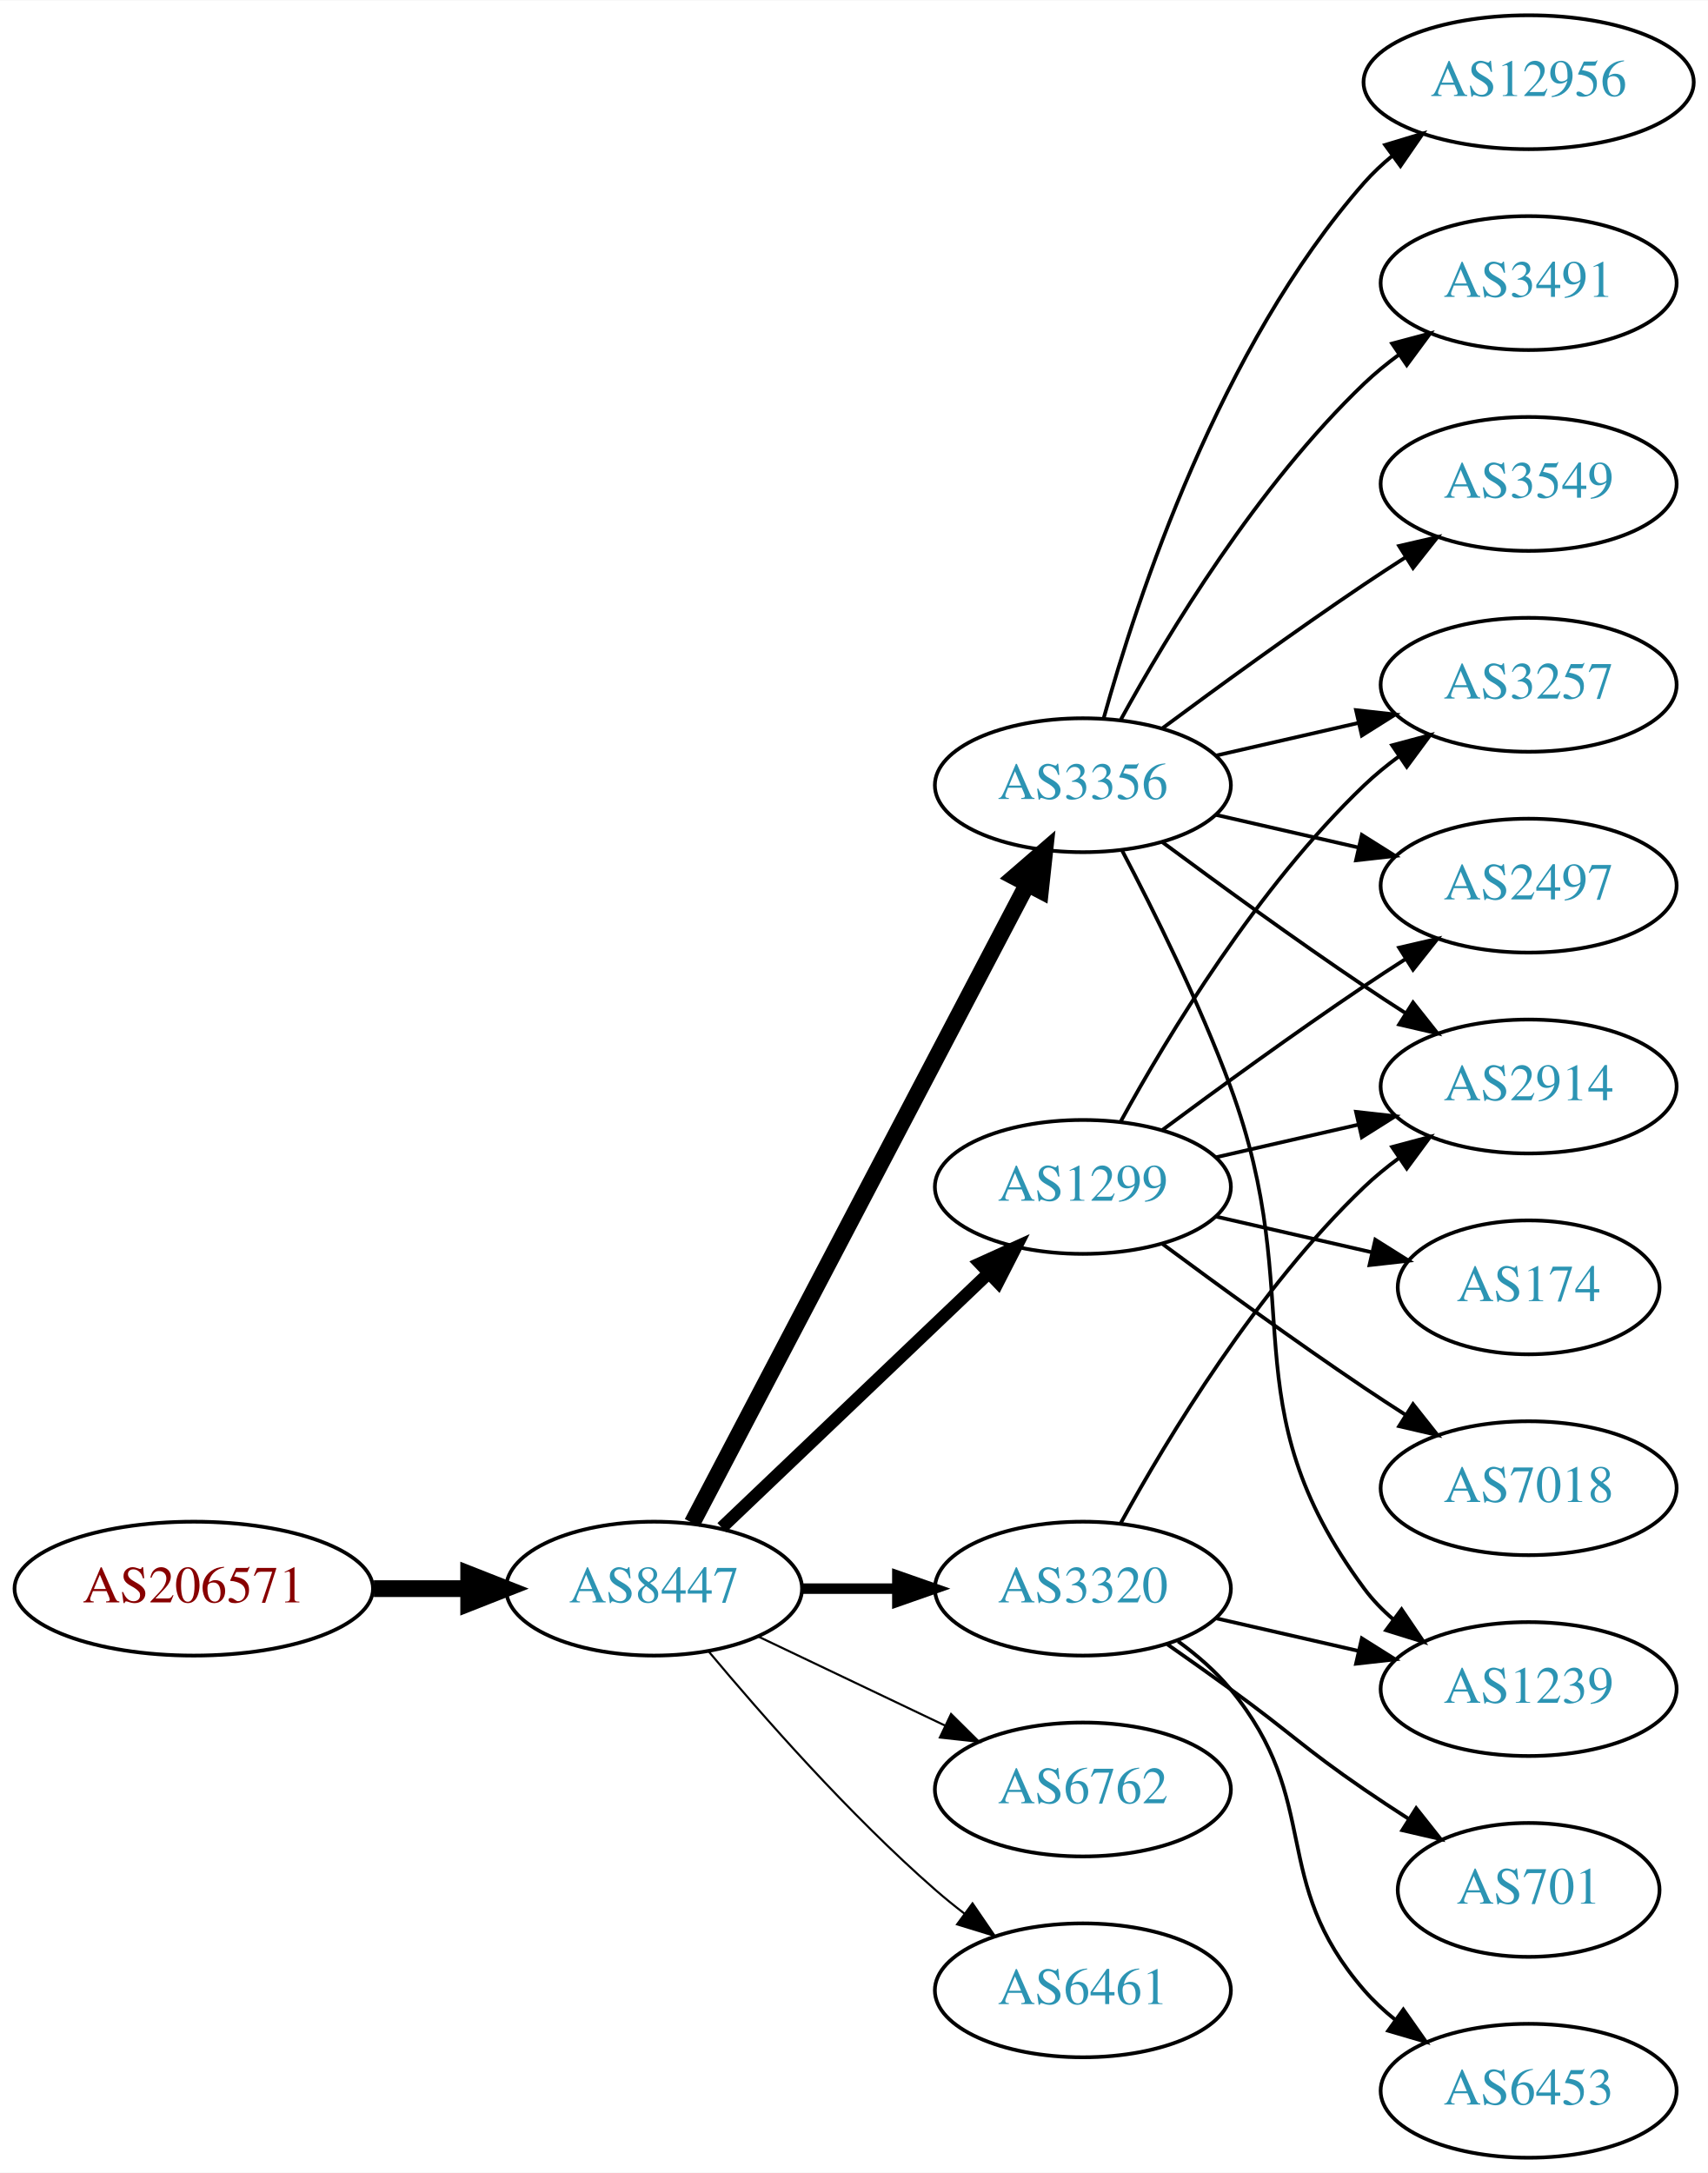
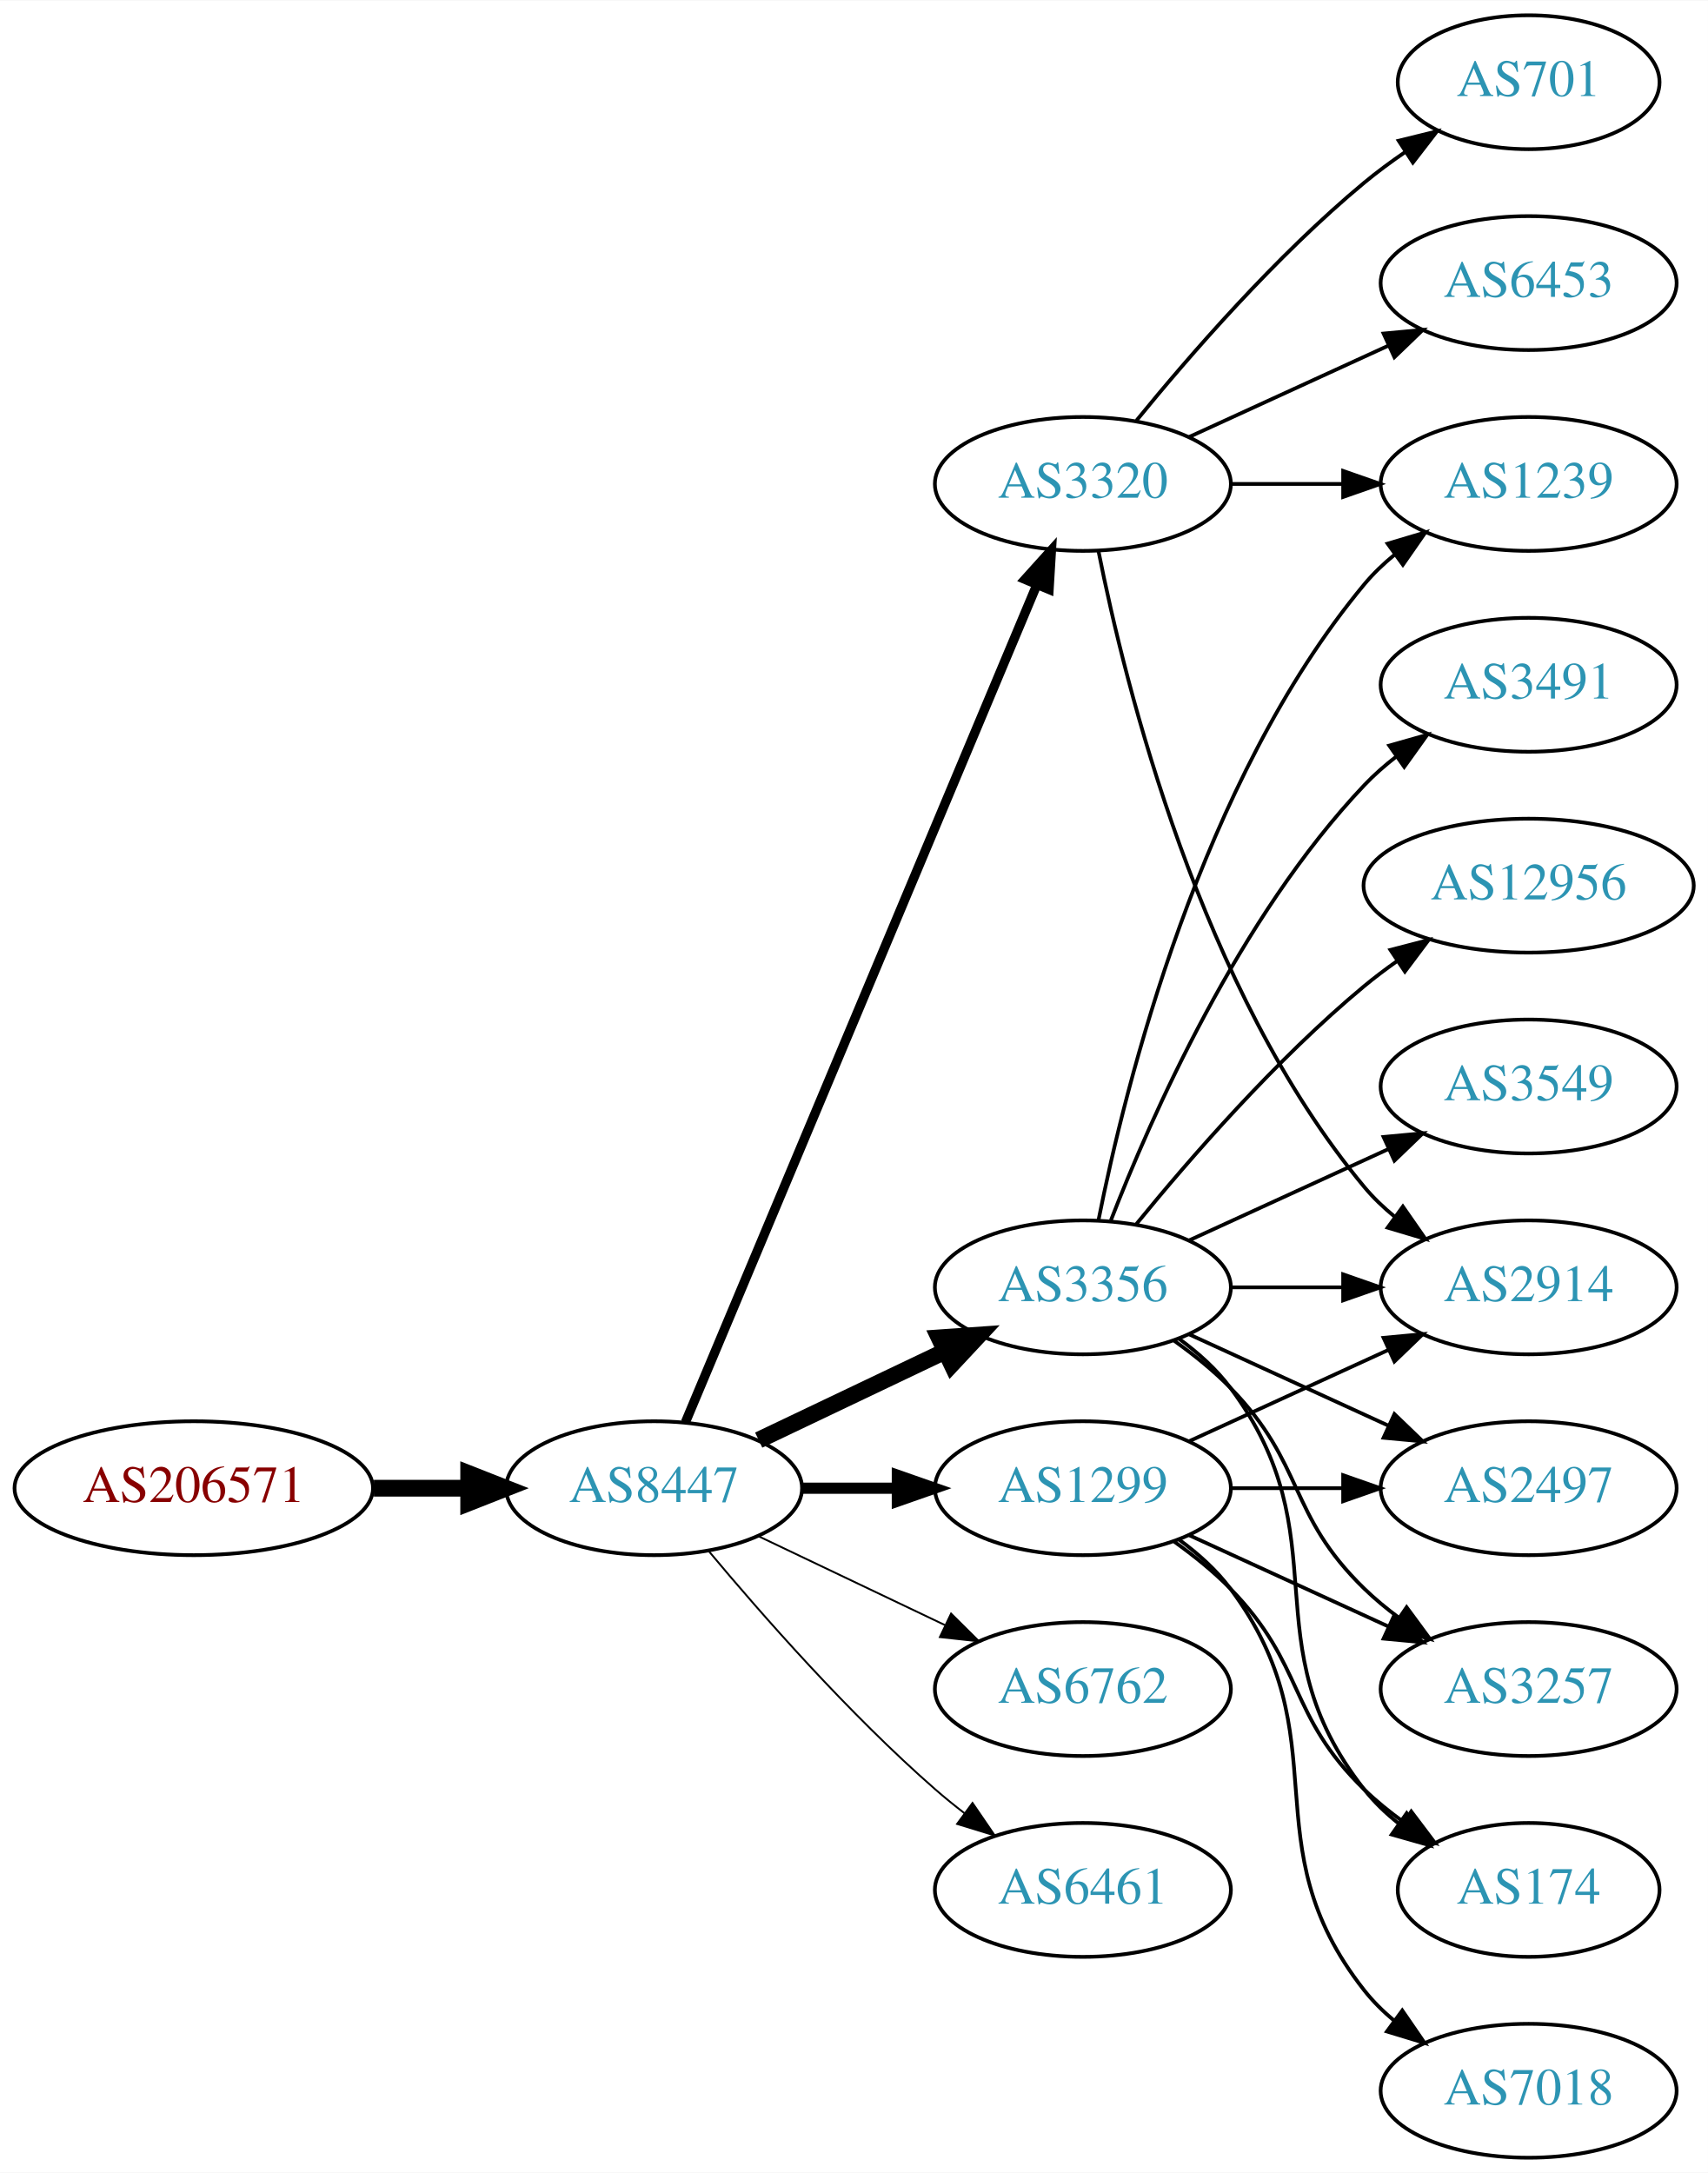
<svg xmlns="http://www.w3.org/2000/svg" xmlns:xlink="http://www.w3.org/1999/xlink" width="459pt" height="584pt" viewBox="0.00 0.00 459.17 584.00">
  <g id="graph0" class="graph" transform="scale(1 1) rotate(0) translate(4 580)">
    <polygon fill="white" stroke="none" points="-4,4 -4,-580 455.17,-580 455.17,4 -4,4" />
    <g id="node1" class="node">
      <g id="a_node1">
        <a xlink:href="/asn/206571" xlink:title="AS206571 ~ lszb [AT]">
-           <ellipse fill="#ffffff" stroke="black" cx="48.096" cy="-153" rx="48.192" ry="18" />
-           <text text-anchor="middle" x="48.096" y="-149.3" font-family="Times,serif" font-size="14.00" fill="#880000">AS206571</text>
+           <ellipse fill="#ffffff" stroke="black" cx="48.096" cy="-180" rx="48.192" ry="18" />
+           <text text-anchor="middle" x="48.096" y="-176.3" font-family="Times,serif" font-size="14.00" fill="#880000">AS206571</text>
        </a>
      </g>
    </g>
    <g id="node2" class="node">
      <g id="a_node2">
        <a xlink:href="/asn/8447" xlink:title="AS8447 ~ A1 Telekom Austria AG [AT]">
-           <ellipse fill="#ffffff" stroke="black" cx="171.838" cy="-153" rx="39.794" ry="18" />
-           <text text-anchor="middle" x="171.838" y="-149.3" font-family="Times,serif" font-size="14.00" fill="#2c94b3">AS8447</text>
+           <ellipse fill="#ffffff" stroke="black" cx="171.838" cy="-180" rx="39.794" ry="18" />
+           <text text-anchor="middle" x="171.838" y="-176.3" font-family="Times,serif" font-size="14.00" fill="#2c94b3">AS8447</text>
        </a>
      </g>
    </g>
    <g id="edge1" class="edge">
-       <path fill="none" stroke="black" stroke-width="4.5" d="M96.513,-153C104.867,-153 113.577,-153 121.969,-153" />
-       <polygon fill="black" stroke="black" stroke-width="4.5" points="122.004,-156.938 132.004,-153 122.004,-149.063 122.004,-156.938" />
+       <path fill="none" stroke="black" stroke-width="4.5" d="M96.513,-180C104.867,-180 113.577,-180 121.969,-180" />
+       <polygon fill="black" stroke="black" stroke-width="4.5" points="122.004,-183.938 132.004,-180 122.004,-176.063 122.004,-183.938" />
    </g>
    <g id="node3" class="node">
      <g id="a_node3">
-         <a xlink:href="/asn/3356" xlink:title="AS3356 ~ Level 3 Parent, LLC [US]">
-           <ellipse fill="#ffffff" stroke="black" cx="287.131" cy="-369" rx="39.794" ry="18" />
-           <text text-anchor="middle" x="287.131" y="-365.3" font-family="Times,serif" font-size="14.00" fill="#2c94b3">AS3356</text>
+         <a xlink:href="/asn/3320" xlink:title="AS3320 ~ DTAG [DE]">
+           <ellipse fill="#ffffff" stroke="black" cx="287.131" cy="-450" rx="39.794" ry="18" />
+           <text text-anchor="middle" x="287.131" y="-446.3" font-family="Times,serif" font-size="14.00" fill="#2c94b3">AS3320</text>
        </a>
      </g>
    </g>
    <g id="edge2" class="edge">
-       <path fill="none" stroke="black" stroke-width="4.5" d="M182.109,-170.676C201.951,-208.505 248.628,-297.499 272.115,-342.278" />
-       <polygon fill="black" stroke="black" stroke-width="4.5" points="268.759,-344.356 276.89,-351.383 275.732,-340.698 268.759,-344.356" />
+       <path fill="none" stroke="black" stroke-width="2.5" d="M180.271,-197.715C199.597,-243.771 251.52,-367.514 274.692,-422.739" />
+       <polygon fill="black" stroke="black" stroke-width="2.5" points="271.573,-424.352 278.67,-432.219 278.028,-421.644 271.573,-424.352" />
    </g>
    <g id="node4" class="node">
      <g id="a_node4">
-         <a xlink:href="/asn/1299" xlink:title="AS1299 ~ Telia Carrier [EU]">
-           <ellipse fill="#ffffff" stroke="black" cx="287.131" cy="-261" rx="39.794" ry="18" />
-           <text text-anchor="middle" x="287.131" y="-257.3" font-family="Times,serif" font-size="14.00" fill="#2c94b3">AS1299</text>
+         <a xlink:href="/asn/3356" xlink:title="AS3356 ~ Level 3 Parent, LLC [US]">
+           <ellipse fill="#ffffff" stroke="black" cx="287.131" cy="-234" rx="39.794" ry="18" />
+           <text text-anchor="middle" x="287.131" y="-230.3" font-family="Times,serif" font-size="14.00" fill="#2c94b3">AS3356</text>
        </a>
      </g>
    </g>
    <g id="edge3" class="edge">
-       <path fill="none" stroke="black" stroke-width="3.375" d="M190.045,-169.403C209.12,-187.587 240.04,-217.063 261.638,-237.651" />
-       <polygon fill="black" stroke="black" stroke-width="3.375" points="259.48,-240.43 269.133,-244.797 264.31,-235.363 259.48,-240.43" />
+       <path fill="none" stroke="black" stroke-width="4.5" d="M199.974,-192.934C214.968,-200.081 233.789,-209.052 250.013,-216.785" />
+       <polygon fill="black" stroke="black" stroke-width="4.5" points="248.495,-220.423 259.216,-221.171 251.883,-213.314 248.495,-220.423" />
    </g>
    <g id="node5" class="node">
      <g id="a_node5">
-         <a xlink:href="/asn/6762" xlink:title="AS6762 ~ TELECOM ITALIA SPARKLE S.p.A. [IT]">
-           <ellipse fill="#ffffff" stroke="black" cx="287.131" cy="-99" rx="39.794" ry="18" />
-           <text text-anchor="middle" x="287.131" y="-95.3" font-family="Times,serif" font-size="14.00" fill="#2c94b3">AS6762</text>
+         <a xlink:href="/asn/1299" xlink:title="AS1299 ~ Telia Carrier [EU]">
+           <ellipse fill="#ffffff" stroke="black" cx="287.131" cy="-180" rx="39.794" ry="18" />
+           <text text-anchor="middle" x="287.131" y="-176.3" font-family="Times,serif" font-size="14.00" fill="#2c94b3">AS1299</text>
        </a>
      </g>
    </g>
    <g id="edge4" class="edge">
-       <path fill="none" stroke="black" stroke-width="0.562" d="M199.974,-140.066C214.968,-132.919 233.789,-123.948 250.013,-116.215" />
-       <polygon fill="black" stroke="black" stroke-width="0.562" points="251.695,-119.291 259.216,-111.829 248.683,-112.972 251.695,-119.291" />
+       <path fill="none" stroke="black" stroke-width="3" d="M211.51,-180C219.713,-180 228.477,-180 237.009,-180" />
+       <polygon fill="black" stroke="black" stroke-width="3" points="237.248,-183.5 247.248,-180 237.248,-176.5 237.248,-183.5" />
    </g>
    <g id="node6" class="node">
      <g id="a_node6">
-         <a xlink:href="/asn/3320" xlink:title="AS3320 ~ DTAG [DE]">
-           <ellipse fill="#ffffff" stroke="black" cx="287.131" cy="-153" rx="39.794" ry="18" />
-           <text text-anchor="middle" x="287.131" y="-149.3" font-family="Times,serif" font-size="14.00" fill="#2c94b3">AS3320</text>
+         <a xlink:href="/asn/6762" xlink:title="AS6762 ~ TELECOM ITALIA SPARKLE S.p.A. [IT]">
+           <ellipse fill="#ffffff" stroke="black" cx="287.131" cy="-126" rx="39.794" ry="18" />
+           <text text-anchor="middle" x="287.131" y="-122.3" font-family="Times,serif" font-size="14.00" fill="#2c94b3">AS6762</text>
        </a>
      </g>
    </g>
    <g id="edge5" class="edge">
-       <path fill="none" stroke="black" stroke-width="2.812" d="M211.51,-153C219.713,-153 228.477,-153 237.009,-153" />
-       <polygon fill="black" stroke="black" stroke-width="2.812" points="237.248,-156.5 247.248,-153 237.248,-149.5 237.248,-156.5" />
+       <path fill="none" stroke="black" stroke-width="0.5" d="M199.974,-167.066C214.968,-159.919 233.789,-150.948 250.013,-143.215" />
+       <polygon fill="black" stroke="black" stroke-width="0.5" points="251.695,-146.291 259.216,-138.829 248.683,-139.972 251.695,-146.291" />
    </g>
    <g id="node7" class="node">
      <g id="a_node7">
        <a xlink:href="/asn/6461" xlink:title="AS6461 ~ Zayo Bandwidth [US]">
-           <ellipse fill="#ffffff" stroke="black" cx="287.131" cy="-45" rx="39.794" ry="18" />
-           <text text-anchor="middle" x="287.131" y="-41.3" font-family="Times,serif" font-size="14.00" fill="#2c94b3">AS6461</text>
+           <ellipse fill="#ffffff" stroke="black" cx="287.131" cy="-72" rx="39.794" ry="18" />
+           <text text-anchor="middle" x="287.131" y="-68.3" font-family="Times,serif" font-size="14.00" fill="#2c94b3">AS6461</text>
        </a>
      </g>
    </g>
    <g id="edge6" class="edge">
-       <path fill="none" stroke="black" stroke-width="0.562" d="M186.468,-136.183C200.751,-119.071 224.297,-92.255 247.484,-72 249.95,-69.846 252.589,-67.706 255.286,-65.628" />
-       <polygon fill="black" stroke="black" stroke-width="0.562" points="257.459,-68.375 263.44,-59.63 253.311,-62.736 257.459,-68.375" />
+       <path fill="none" stroke="black" stroke-width="0.5" d="M186.468,-163.183C200.751,-146.071 224.297,-119.255 247.484,-99 249.95,-96.846 252.589,-94.706 255.286,-92.628" />
+       <polygon fill="black" stroke="black" stroke-width="0.5" points="257.459,-95.375 263.44,-86.63 253.311,-89.736 257.459,-95.375" />
    </g>
    <g id="node8" class="node">
      <g id="a_node8">
-         <a xlink:href="/asn/12956" xlink:title="AS12956 ~ TELXIUS [ES]">
-           <ellipse fill="#ffffff" stroke="black" cx="406.973" cy="-558" rx="44.393" ry="18" />
-           <text text-anchor="middle" x="406.973" y="-554.3" font-family="Times,serif" font-size="14.00" fill="#2c94b3">AS12956</text>
+         <a xlink:href="/asn/2914" xlink:title="AS2914 ~ NTT America, Inc. [US]">
+           <ellipse fill="#ffffff" stroke="black" cx="406.973" cy="-234" rx="39.794" ry="18" />
+           <text text-anchor="middle" x="406.973" y="-230.3" font-family="Times,serif" font-size="14.00" fill="#2c94b3">AS2914</text>
        </a>
      </g>
    </g>
    <g id="edge7" class="edge">
-       <path fill="none" stroke="black" d="M292.704,-386.946C301.61,-418.995 323.894,-486.842 362.777,-531 365.068,-533.601 367.669,-536.038 370.432,-538.301" />
-       <polygon fill="black" stroke="black" points="368.385,-541.14 378.526,-544.208 372.511,-535.485 368.385,-541.14" />
+       <path fill="none" stroke="black" d="M291.33,-431.927C298.493,-395.859 318.767,-313.875 362.777,-261 365.182,-258.111 367.979,-255.437 370.971,-252.987" />
+       <polygon fill="black" stroke="black" points="373.161,-255.723 379.214,-247.027 369.059,-250.05 373.161,-255.723" />
    </g>
    <g id="node9" class="node">
      <g id="a_node9">
        <a xlink:href="/asn/1239" xlink:title="AS1239 ~ Sprint [US]">
-           <ellipse fill="#ffffff" stroke="black" cx="406.973" cy="-126" rx="39.794" ry="18" />
-           <text text-anchor="middle" x="406.973" y="-122.3" font-family="Times,serif" font-size="14.00" fill="#2c94b3">AS1239</text>
+           <ellipse fill="#ffffff" stroke="black" cx="406.973" cy="-450" rx="39.794" ry="18" />
+           <text text-anchor="middle" x="406.973" y="-446.3" font-family="Times,serif" font-size="14.00" fill="#2c94b3">AS1239</text>
        </a>
      </g>
    </g>
    <g id="edge8" class="edge">
-       <path fill="none" stroke="black" d="M297.698,-351.394C306.184,-335.255 318.485,-310.516 326.777,-288 348.239,-229.73 325.874,-202.941 362.777,-153 365.011,-149.977 367.694,-147.214 370.615,-144.707" />
-       <polygon fill="black" stroke="black" points="372.81,-147.437 378.758,-138.669 368.64,-141.814 372.81,-147.437" />
+       <path fill="none" stroke="black" d="M327.044,-450C336.597,-450 346.947,-450 356.909,-450" />
+       <polygon fill="black" stroke="black" points="357.102,-453.5 367.102,-450 357.102,-446.5 357.102,-453.5" />
    </g>
    <g id="node10" class="node">
      <g id="a_node10">
-         <a xlink:href="/asn/3491" xlink:title="AS3491 ~ PCCW Global, Inc. [US]">
+         <a xlink:href="/asn/6453" xlink:title="AS6453 ~ TATA COMMUNICATIONS (AMERICA) INC [US]">
          <ellipse fill="#ffffff" stroke="black" cx="406.973" cy="-504" rx="39.794" ry="18" />
-           <text text-anchor="middle" x="406.973" y="-500.3" font-family="Times,serif" font-size="14.00" fill="#2c94b3">AS3491</text>
+           <text text-anchor="middle" x="406.973" y="-500.3" font-family="Times,serif" font-size="14.00" fill="#2c94b3">AS6453</text>
        </a>
      </g>
    </g>
    <g id="edge9" class="edge">
-       <path fill="none" stroke="black" d="M297.372,-386.713C309.918,-409.561 334.095,-449.611 362.777,-477 365.646,-479.739 368.834,-482.347 372.144,-484.785" />
-       <polygon fill="black" stroke="black" points="370.267,-487.742 380.503,-490.477 374.207,-481.956 370.267,-487.742" />
+       <path fill="none" stroke="black" d="M315.76,-462.661C331.717,-469.973 351.987,-479.261 369.27,-487.181" />
+       <polygon fill="black" stroke="black" points="367.969,-490.435 378.518,-491.419 370.885,-484.071 367.969,-490.435" />
    </g>
    <g id="node11" class="node">
      <g id="a_node11">
-         <a xlink:href="/asn/2497" xlink:title="AS2497 ~ Internet Initiative Japan Inc. [JP]">
-           <ellipse fill="#ffffff" stroke="black" cx="406.973" cy="-342" rx="39.794" ry="18" />
-           <text text-anchor="middle" x="406.973" y="-338.3" font-family="Times,serif" font-size="14.00" fill="#2c94b3">AS2497</text>
+         <a xlink:href="/asn/701" xlink:title="AS701 ~ UUNET [US]">
+           <ellipse fill="#ffffff" stroke="black" cx="406.973" cy="-558" rx="35.194" ry="18" />
+           <text text-anchor="middle" x="406.973" y="-554.3" font-family="Times,serif" font-size="14.00" fill="#2c94b3">AS701</text>
        </a>
      </g>
    </g>
    <g id="edge10" class="edge">
-       <path fill="none" stroke="black" d="M322.85,-361.045C334.85,-358.296 348.471,-355.175 361.164,-352.267" />
-       <polygon fill="black" stroke="black" points="362.129,-355.636 371.095,-349.991 360.566,-348.813 362.129,-355.636" />
+       <path fill="none" stroke="black" d="M301.55,-467.065C315.665,-484.375 339.079,-511.345 362.777,-531 366.241,-533.872 370.033,-536.669 373.888,-539.308" />
+       <polygon fill="black" stroke="black" points="372.03,-542.275 382.32,-544.797 375.849,-536.408 372.03,-542.275" />
+     </g>
+     <g id="edge14" class="edge">
+       <path fill="none" stroke="black" d="M327.044,-234C336.597,-234 346.947,-234 356.909,-234" />
+       <polygon fill="black" stroke="black" points="357.102,-237.5 367.102,-234 357.102,-230.5 357.102,-237.5" />
+     </g>
+     <g id="edge11" class="edge">
+       <path fill="none" stroke="black" d="M291.33,-252.073C298.493,-288.141 318.767,-370.125 362.777,-423 365.182,-425.889 367.979,-428.563 370.971,-431.013" />
+       <polygon fill="black" stroke="black" points="369.059,-433.95 379.214,-436.973 373.161,-428.277 369.059,-433.95" />
    </g>
    <g id="node12" class="node">
      <g id="a_node12">
-         <a xlink:href="/asn/3549" xlink:title="AS3549 ~ Level 3 Parent, LLC [US]">
-           <ellipse fill="#ffffff" stroke="black" cx="406.973" cy="-450" rx="39.794" ry="18" />
-           <text text-anchor="middle" x="406.973" y="-446.3" font-family="Times,serif" font-size="14.00" fill="#2c94b3">AS3549</text>
-         </a>
-       </g>
-     </g>
-     <g id="edge11" class="edge">
-       <path fill="none" stroke="black" d="M308.461,-384.277C323.324,-395.304 344.068,-410.407 362.777,-423 366.326,-425.389 370.077,-427.839 373.825,-430.242" />
-       <polygon fill="black" stroke="black" points="372.151,-433.325 382.474,-435.712 375.893,-427.409 372.151,-433.325" />
+         <a xlink:href="/asn/12956" xlink:title="AS12956 ~ TELXIUS [ES]">
+           <ellipse fill="#ffffff" stroke="black" cx="406.973" cy="-342" rx="44.393" ry="18" />
+           <text text-anchor="middle" x="406.973" y="-338.3" font-family="Times,serif" font-size="14.00" fill="#2c94b3">AS12956</text>
+         </a>
+       </g>
+     </g>
+     <g id="edge12" class="edge">
+       <path fill="none" stroke="black" d="M301.55,-251.065C315.665,-268.375 339.079,-295.345 362.777,-315 365.515,-317.271 368.459,-319.494 371.476,-321.63" />
+       <polygon fill="black" stroke="black" points="369.808,-324.725 380.065,-327.379 373.702,-318.908 369.808,-324.725" />
    </g>
    <g id="node13" class="node">
      <g id="a_node13">
-         <a xlink:href="/asn/2914" xlink:title="AS2914 ~ NTT America, Inc. [US]">
+         <a xlink:href="/asn/3549" xlink:title="AS3549 ~ Level 3 Parent, LLC [US]">
          <ellipse fill="#ffffff" stroke="black" cx="406.973" cy="-288" rx="39.794" ry="18" />
-           <text text-anchor="middle" x="406.973" y="-284.3" font-family="Times,serif" font-size="14.00" fill="#2c94b3">AS2914</text>
-         </a>
-       </g>
-     </g>
-     <g id="edge12" class="edge">
-       <path fill="none" stroke="black" d="M308.461,-353.723C323.324,-342.696 344.068,-327.593 362.777,-315 366.326,-312.611 370.077,-310.161 373.825,-307.758" />
-       <polygon fill="black" stroke="black" points="375.893,-310.591 382.474,-302.288 372.151,-304.675 375.893,-310.591" />
+           <text text-anchor="middle" x="406.973" y="-284.3" font-family="Times,serif" font-size="14.00" fill="#2c94b3">AS3549</text>
+         </a>
+       </g>
+     </g>
+     <g id="edge13" class="edge">
+       <path fill="none" stroke="black" d="M315.76,-246.661C331.717,-253.973 351.987,-263.261 369.27,-271.181" />
+       <polygon fill="black" stroke="black" points="367.969,-274.435 378.518,-275.419 370.885,-268.071 367.969,-274.435" />
    </g>
    <g id="node14" class="node">
      <g id="a_node14">
-         <a xlink:href="/asn/3257" xlink:title="AS3257 ~ GTT [DE]">
-           <ellipse fill="#ffffff" stroke="black" cx="406.973" cy="-396" rx="39.794" ry="18" />
-           <text text-anchor="middle" x="406.973" y="-392.3" font-family="Times,serif" font-size="14.00" fill="#2c94b3">AS3257</text>
-         </a>
-       </g>
-     </g>
-     <g id="edge13" class="edge">
-       <path fill="none" stroke="black" d="M322.85,-376.955C334.85,-379.704 348.471,-382.825 361.164,-385.733" />
-       <polygon fill="black" stroke="black" points="360.566,-389.187 371.095,-388.009 362.129,-382.364 360.566,-389.187" />
-     </g>
-     <g id="edge17" class="edge">
-       <path fill="none" stroke="black" d="M308.461,-276.277C323.324,-287.304 344.068,-302.407 362.777,-315 366.326,-317.389 370.077,-319.839 373.825,-322.242" />
-       <polygon fill="black" stroke="black" points="372.151,-325.325 382.474,-327.712 375.893,-319.409 372.151,-325.325" />
-     </g>
-     <g id="edge16" class="edge">
-       <path fill="none" stroke="black" d="M322.85,-268.955C334.85,-271.704 348.471,-274.825 361.164,-277.733" />
-       <polygon fill="black" stroke="black" points="360.566,-281.187 371.095,-280.009 362.129,-274.364 360.566,-281.187" />
+         <a xlink:href="/asn/2497" xlink:title="AS2497 ~ Internet Initiative Japan Inc. [JP]">
+           <ellipse fill="#ffffff" stroke="black" cx="406.973" cy="-180" rx="39.794" ry="18" />
+           <text text-anchor="middle" x="406.973" y="-176.3" font-family="Times,serif" font-size="14.00" fill="#2c94b3">AS2497</text>
+         </a>
+       </g>
    </g>
    <g id="edge15" class="edge">
-       <path fill="none" stroke="black" d="M297.372,-278.713C309.918,-301.561 334.095,-341.611 362.777,-369 365.646,-371.739 368.834,-374.347 372.144,-376.785" />
-       <polygon fill="black" stroke="black" points="370.267,-379.742 380.503,-382.477 374.207,-373.956 370.267,-379.742" />
+       <path fill="none" stroke="black" d="M315.76,-221.339C331.717,-214.027 351.987,-204.739 369.27,-196.819" />
+       <polygon fill="black" stroke="black" points="370.885,-199.929 378.518,-192.581 367.969,-193.565 370.885,-199.929" />
    </g>
    <g id="node15" class="node">
      <g id="a_node15">
-         <a xlink:href="/asn/174" xlink:title="AS174 ~ Cogent Communications [US]">
-           <ellipse fill="#ffffff" stroke="black" cx="406.973" cy="-234" rx="35.194" ry="18" />
-           <text text-anchor="middle" x="406.973" y="-230.3" font-family="Times,serif" font-size="14.00" fill="#2c94b3">AS174</text>
-         </a>
-       </g>
-     </g>
-     <g id="edge14" class="edge">
-       <path fill="none" stroke="black" d="M322.85,-253.045C335.943,-250.045 350.965,-246.604 364.606,-243.478" />
-       <polygon fill="black" stroke="black" points="365.747,-246.807 374.713,-241.162 364.184,-239.984 365.747,-246.807" />
+         <a xlink:href="/asn/3257" xlink:title="AS3257 ~ GTT [DE]">
+           <ellipse fill="#ffffff" stroke="black" cx="406.973" cy="-126" rx="39.794" ry="18" />
+           <text text-anchor="middle" x="406.973" y="-122.3" font-family="Times,serif" font-size="14.00" fill="#2c94b3">AS3257</text>
+         </a>
+       </g>
+     </g>
+     <g id="edge16" class="edge">
+       <path fill="none" stroke="black" d="M311.725,-219.611C316.981,-215.852 322.313,-211.563 326.777,-207 346.95,-186.383 342.084,-173.094 362.777,-153 365.623,-150.237 368.796,-147.614 372.096,-145.166" />
+       <polygon fill="black" stroke="black" points="374.162,-147.994 380.444,-139.462 370.213,-142.214 374.162,-147.994" />
    </g>
    <g id="node16" class="node">
      <g id="a_node16">
-         <a xlink:href="/asn/7018" xlink:title="AS7018 ~ AT&amp;T Services, Inc. [US]">
-           <ellipse fill="#ffffff" stroke="black" cx="406.973" cy="-180" rx="39.794" ry="18" />
-           <text text-anchor="middle" x="406.973" y="-176.3" font-family="Times,serif" font-size="14.00" fill="#2c94b3">AS7018</text>
-         </a>
-       </g>
-     </g>
-     <g id="edge18" class="edge">
-       <path fill="none" stroke="black" d="M308.461,-245.723C323.324,-234.696 344.068,-219.593 362.777,-207 366.326,-204.611 370.077,-202.161 373.825,-199.758" />
-       <polygon fill="black" stroke="black" points="375.893,-202.591 382.474,-194.288 372.151,-196.675 375.893,-202.591" />
-     </g>
-     <g id="edge21" class="edge">
-       <path fill="none" stroke="black" d="M322.85,-145.045C334.85,-142.296 348.471,-139.175 361.164,-136.267" />
-       <polygon fill="black" stroke="black" points="362.129,-139.636 371.095,-133.991 360.566,-132.813 362.129,-139.636" />
-     </g>
-     <g id="edge20" class="edge">
-       <path fill="none" stroke="black" d="M297.372,-170.713C309.918,-193.561 334.095,-233.611 362.777,-261 365.646,-263.739 368.834,-266.347 372.144,-268.785" />
-       <polygon fill="black" stroke="black" points="370.267,-271.742 380.503,-274.477 374.207,-265.956 370.267,-271.742" />
+         <a xlink:href="/asn/3491" xlink:title="AS3491 ~ PCCW Global, Inc. [US]">
+           <ellipse fill="#ffffff" stroke="black" cx="406.973" cy="-396" rx="39.794" ry="18" />
+           <text text-anchor="middle" x="406.973" y="-392.3" font-family="Times,serif" font-size="14.00" fill="#2c94b3">AS3491</text>
+         </a>
+       </g>
+     </g>
+     <g id="edge17" class="edge">
+       <path fill="none" stroke="black" d="M294.654,-251.994C305.404,-279.728 329.062,-333.429 362.777,-369 365.363,-371.728 368.281,-374.294 371.349,-376.677" />
+       <polygon fill="black" stroke="black" points="369.503,-379.658 379.697,-382.543 373.527,-373.93 369.503,-379.658" />
    </g>
    <g id="node17" class="node">
      <g id="a_node17">
-         <a xlink:href="/asn/6453" xlink:title="AS6453 ~ TATA COMMUNICATIONS (AMERICA) INC [US]">
-           <ellipse fill="#ffffff" stroke="black" cx="406.973" cy="-18" rx="39.794" ry="18" />
-           <text text-anchor="middle" x="406.973" y="-14.3" font-family="Times,serif" font-size="14.00" fill="#2c94b3">AS6453</text>
-         </a>
-       </g>
-     </g>
-     <g id="edge19" class="edge">
-       <path fill="none" stroke="black" d="M312.712,-138.844C317.806,-135.128 322.82,-130.799 326.777,-126 351.842,-95.606 336.943,-74.742 362.777,-45 365.242,-42.162 368.079,-39.523 371.097,-37.094" />
-       <polygon fill="black" stroke="black" points="373.283,-39.833 379.375,-31.164 369.207,-34.142 373.283,-39.833" />
+         <a xlink:href="/asn/174" xlink:title="AS174 ~ Cogent Communications [US]">
+           <ellipse fill="#ffffff" stroke="black" cx="406.973" cy="-72" rx="35.194" ry="18" />
+           <text text-anchor="middle" x="406.973" y="-68.3" font-family="Times,serif" font-size="14.00" fill="#2c94b3">AS174</text>
+         </a>
+       </g>
+     </g>
+     <g id="edge18" class="edge">
+       <path fill="none" stroke="black" d="M313.062,-220.118C318.138,-216.389 323.056,-211.984 326.777,-207 357.049,-166.458 331.479,-138.754 362.777,-99 365.424,-95.639 368.613,-92.584 372.044,-89.839" />
+       <polygon fill="black" stroke="black" points="374.182,-92.614 380.351,-84 370.157,-86.887 374.182,-92.614" />
+     </g>
+     <g id="edge23" class="edge">
+       <path fill="none" stroke="black" d="M315.76,-192.661C331.717,-199.973 351.987,-209.261 369.27,-217.181" />
+       <polygon fill="black" stroke="black" points="367.969,-220.435 378.518,-221.419 370.885,-214.071 367.969,-220.435" />
+     </g>
+     <g id="edge20" class="edge">
+       <path fill="none" stroke="black" d="M327.044,-180C336.597,-180 346.947,-180 356.909,-180" />
+       <polygon fill="black" stroke="black" points="357.102,-183.5 367.102,-180 357.102,-176.5 357.102,-183.5" />
+     </g>
+     <g id="edge22" class="edge">
+       <path fill="none" stroke="black" d="M315.76,-167.339C331.717,-160.027 351.987,-150.739 369.27,-142.819" />
+       <polygon fill="black" stroke="black" points="370.885,-145.929 378.518,-138.581 367.969,-139.565 370.885,-145.929" />
+     </g>
+     <g id="edge21" class="edge">
+       <path fill="none" stroke="black" d="M311.725,-165.611C316.981,-161.852 322.313,-157.563 326.777,-153 346.95,-132.383 342.084,-119.094 362.777,-99 366.005,-95.866 369.656,-92.911 373.434,-90.188" />
+       <polygon fill="black" stroke="black" points="375.413,-93.075 381.794,-84.617 371.532,-87.25 375.413,-93.075" />
    </g>
    <g id="node18" class="node">
      <g id="a_node18">
-         <a xlink:href="/asn/701" xlink:title="AS701 ~ UUNET [US]">
-           <ellipse fill="#ffffff" stroke="black" cx="406.973" cy="-72" rx="35.194" ry="18" />
-           <text text-anchor="middle" x="406.973" y="-68.3" font-family="Times,serif" font-size="14.00" fill="#2c94b3">AS701</text>
-         </a>
-       </g>
-     </g>
-     <g id="edge22" class="edge">
-       <path fill="none" stroke="black" d="M309.888,-137.991C315.422,-134.121 321.341,-129.936 326.777,-126 342.977,-114.271 346.283,-110.311 362.777,-99 366.572,-96.398 370.609,-93.738 374.633,-91.151" />
-       <polygon fill="black" stroke="black" points="376.739,-93.96 383.32,-85.657 372.998,-88.044 376.739,-93.96" />
+         <a xlink:href="/asn/7018" xlink:title="AS7018 ~ AT&amp;T Services, Inc. [US]">
+           <ellipse fill="#ffffff" stroke="black" cx="406.973" cy="-18" rx="39.794" ry="18" />
+           <text text-anchor="middle" x="406.973" y="-14.3" font-family="Times,serif" font-size="14.00" fill="#2c94b3">AS7018</text>
+         </a>
+       </g>
+     </g>
+     <g id="edge19" class="edge">
+       <path fill="none" stroke="black" d="M313.062,-166.118C318.138,-162.389 323.056,-157.984 326.777,-153 357.049,-112.458 331.479,-84.754 362.777,-45 365.102,-42.047 367.846,-39.33 370.805,-36.853" />
+       <polygon fill="black" stroke="black" points="372.998,-39.585 379.002,-30.855 368.865,-33.936 372.998,-39.585" />
    </g>
  </g>
</svg>
